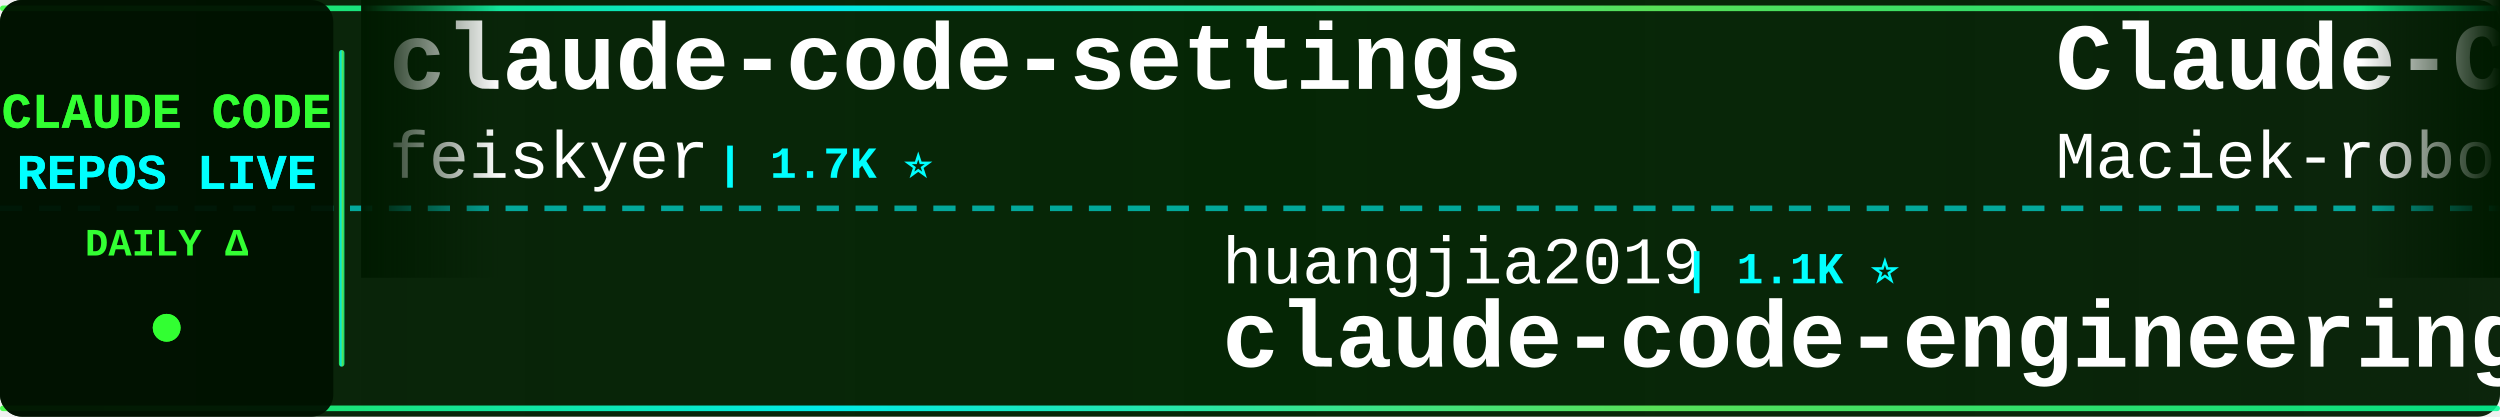
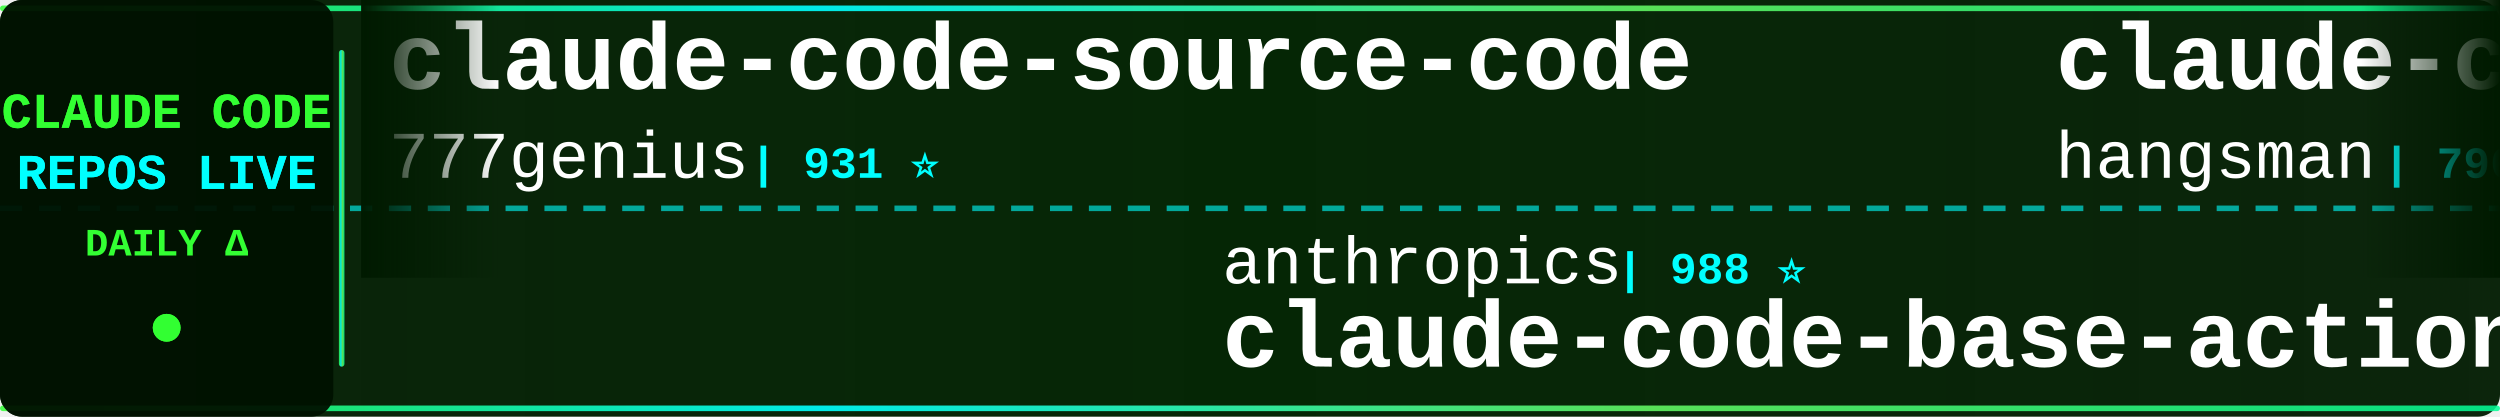
<svg xmlns="http://www.w3.org/2000/svg" width="900" height="150">
  <defs>
    <linearGradient id="tickerBg" x1="0%" y1="0%" x2="100%" y2="0%">
      <stop offset="0%" style="stop-color:#001a00;stop-opacity:0.95" />
      <stop offset="50%" style="stop-color:#002200;stop-opacity:0.98" />
      <stop offset="100%" style="stop-color:#001a00;stop-opacity:0.95" />
    </linearGradient>
    <linearGradient id="borderGrad" x1="0%" y1="0%" x2="100%" y2="0%">
      <stop offset="0%" style="stop-color:#33ff33;stop-opacity:0.85">
        <animate attributeName="stop-opacity" values="0.85;1;0.85" dur="2s" repeatCount="indefinite" />
      </stop>
      <stop offset="33%" style="stop-color:#00ffff;stop-opacity:0.9">
        <animate attributeName="stop-opacity" values="0.9;1;0.9" dur="2.2s" repeatCount="indefinite" />
      </stop>
      <stop offset="66%" style="stop-color:#66ff66;stop-opacity:0.85">
        <animate attributeName="stop-opacity" values="0.85;1;0.85" dur="1.8s" repeatCount="indefinite" />
      </stop>
      <stop offset="100%" style="stop-color:#00ff99;stop-opacity:0.85">
        <animate attributeName="stop-opacity" values="0.85;1;0.85" dur="2s" repeatCount="indefinite" />
      </stop>
    </linearGradient>
    <filter id="textGlow">
      <feGaussianBlur stdDeviation="0.1" result="coloredBlur" />
      <feMerge>
        <feMergeNode in="coloredBlur" />
        <feMergeNode in="SourceGraphic" />
      </feMerge>
    </filter>
    <filter id="metricGlow">
      <feGaussianBlur stdDeviation="0.2" result="coloredBlur" />
      <feMerge>
        <feMergeNode in="coloredBlur" />
        <feMergeNode in="SourceGraphic" />
      </feMerge>
    </filter>
    <linearGradient id="leftFade" x1="0%" y1="0%" x2="100%" y2="0%">
      <stop offset="0%" style="stop-color:#001a00;stop-opacity:1" />
      <stop offset="100%" style="stop-color:#001a00;stop-opacity:0" />
    </linearGradient>
    <linearGradient id="rightFade" x1="0%" y1="0%" x2="100%" y2="0%">
      <stop offset="0%" style="stop-color:#001a00;stop-opacity:0" />
      <stop offset="100%" style="stop-color:#001a00;stop-opacity:1" />
    </linearGradient>
  </defs>
  <rect width="900" height="150" fill="url(#tickerBg)" rx="8" />
  <rect x="0" y="2" width="900" height="2" fill="url(#borderGrad)" rx="1" />
  <rect x="0" y="146" width="900" height="2" fill="url(#borderGrad)" rx="1" />
  <line x1="0" y1="75" x2="900" y2="75" stroke="#00ffff" stroke-width="2" stroke-dasharray="8 6" opacity="0.6" />
  <rect x="0" y="0" width="120" height="150" fill="#001100" opacity="0.95" rx="8" />
  <text x="60" y="46" font-family="'Courier New', monospace" font-size="18" font-weight="bold" fill="#33ff33" text-anchor="middle" filter="url(#textGlow)">
    CLAUDE CODE
  </text>
  <text x="60" y="68" font-family="'Courier New', monospace" font-size="18" font-weight="bold" fill="#00ffff" text-anchor="middle" filter="url(#textGlow)">
    REPOS LIVE
  </text>
  <text x="60" y="92" font-family="'Courier New', monospace" font-size="14" font-weight="bold" fill="#33ff33" text-anchor="middle">
    DAILY Δ
  </text>
  <circle cx="60" cy="118" r="5" fill="#33ff33" filter="url(#metricGlow)">
    <animate attributeName="r" values="4;6;4" dur="1.5s" repeatCount="indefinite" />
    <animate attributeName="opacity" values="0.6;1;0.6" dur="1.5s" repeatCount="indefinite" />
  </circle>
  <rect x="122" y="18" width="2" height="114" fill="url(#borderGrad)" rx="1" />
  <clipPath id="tickerClip">
    <rect x="130" y="0" width="770" height="150" />
  </clipPath>
  <g clip-path="url(#tickerClip)">
    <g id="tickerItems">
      <animateTransform attributeName="transform" attributeType="XML" type="translate" from="0 0" to="-3000 0" dur="54s" repeatCount="indefinite" />
      <g transform="translate(0, 0)">
-         <text x="140" y="32" font-family="'Courier New', monospace" font-size="34" font-weight="bold" fill="#ffffff">claude-code-settings</text>
-         <text x="140" y="64" font-family="'Courier New', monospace" font-size="24" font-weight="normal" fill="#ffffff" opacity="1.0">feiskyer</text>
-         <text x="258" y="64" font-family="'Courier New', monospace" font-size="16" font-weight="bold" fill="#00ffff"> | 1.7K ⭐</text>
+         <text x="140" y="32" font-family="'Courier New', monospace" font-size="34" font-weight="bold" fill="#ffffff">claude-code-source-code</text>
+         <text x="140" y="64" font-family="'Courier New', monospace" font-size="24" font-weight="normal" fill="#ffffff" opacity="1.0">777genius</text>
+         <text x="270" y="64" font-family="'Courier New', monospace" font-size="16" font-weight="bold" fill="#00ffff"> | 931 ⭐</text>
      </g>
      <g transform="translate(300, 0)">
-         <text x="140" y="102" font-family="'Courier New', monospace" font-size="24" font-weight="normal" fill="#ffffff" opacity="1.0">huangjia2019</text>
-         <text x="306" y="102" font-family="'Courier New', monospace" font-size="16" font-weight="bold" fill="#00ffff"> | 1.1K ⭐</text>
-         <text x="140" y="132" font-family="'Courier New', monospace" font-size="34" font-weight="bold" fill="#ffffff">claude-code-engineering</text>
+         <text x="140" y="102" font-family="'Courier New', monospace" font-size="24" font-weight="normal" fill="#ffffff" opacity="1.0">anthropics</text>
+         <text x="282" y="102" font-family="'Courier New', monospace" font-size="16" font-weight="bold" fill="#00ffff"> | 988 ⭐</text>
+         <text x="140" y="132" font-family="'Courier New', monospace" font-size="34" font-weight="bold" fill="#ffffff">claude-code-base-action</text>
      </g>
      <g transform="translate(600, 0)">
-         <text x="140" y="32" font-family="'Courier New', monospace" font-size="34" font-weight="bold" fill="#ffffff">Claude-Code-Usage-Monito...</text>
-         <text x="140" y="64" font-family="'Courier New', monospace" font-size="24" font-weight="normal" fill="#ffffff" opacity="1.0">Maciek-roboblog</text>
-         <text x="342" y="64" font-family="'Courier New', monospace" font-size="16" font-weight="bold" fill="#00ffff"> | 8.7K ⭐</text>
+         <text x="140" y="32" font-family="'Courier New', monospace" font-size="34" font-weight="bold" fill="#ffffff">claude-code-source</text>
+         <text x="140" y="64" font-family="'Courier New', monospace" font-size="24" font-weight="normal" fill="#ffffff" opacity="1.0">hangsman</text>
+         <text x="258" y="64" font-family="'Courier New', monospace" font-size="16" font-weight="bold" fill="#00ffff"> | 796 ⭐</text>
      </g>
      <g transform="translate(900, 0)">
-         <text x="140" y="102" font-family="'Courier New', monospace" font-size="24" font-weight="normal" fill="#ffffff" opacity="1.0">kodu-ai</text>
-         <text x="246" y="102" font-family="'Courier New', monospace" font-size="16" font-weight="bold" fill="#00ffff"> | 5.2K ⭐</text>
-         <text x="140" y="132" font-family="'Courier New', monospace" font-size="34" font-weight="bold" fill="#ffffff">claude-coder</text>
+         <text x="140" y="102" font-family="'Courier New', monospace" font-size="24" font-weight="normal" fill="#ffffff" opacity="1.0">multica-ai</text>
+         <text x="282" y="102" font-family="'Courier New', monospace" font-size="16" font-weight="bold" fill="#00ffff"> | 214.8K ⭐ +46</text>
+         <text x="140" y="132" font-family="'Courier New', monospace" font-size="34" font-weight="bold" fill="#ffffff">andrej-karpathy-skills</text>
      </g>
      <g transform="translate(1200, 0)">
-         <text x="140" y="32" font-family="'Courier New', monospace" font-size="34" font-weight="bold" fill="#ffffff">claude-code</text>
-         <text x="140" y="64" font-family="'Courier New', monospace" font-size="24" font-weight="normal" fill="#ffffff" opacity="1.0">tanbiralam</text>
-         <text x="282" y="64" font-family="'Courier New', monospace" font-size="16" font-weight="bold" fill="#00ffff"> | 2.3K ⭐</text>
+         <text x="140" y="32" font-family="'Courier New', monospace" font-size="34" font-weight="bold" fill="#ffffff">oh-my-claudecode</text>
+         <text x="140" y="64" font-family="'Courier New', monospace" font-size="24" font-weight="normal" fill="#ffffff" opacity="1.0">Yeachan-Heo</text>
+         <text x="294" y="64" font-family="'Courier New', monospace" font-size="16" font-weight="bold" fill="#00ffff"> | 39.3K ⭐ +3</text>
      </g>
      <g transform="translate(1500, 0)">
-         <text x="140" y="102" font-family="'Courier New', monospace" font-size="24" font-weight="normal" fill="#ffffff" opacity="1.0">oboard</text>
-         <text x="234" y="102" font-family="'Courier New', monospace" font-size="16" font-weight="bold" fill="#00ffff"> | 3.3K ⭐</text>
-         <text x="140" y="132" font-family="'Courier New', monospace" font-size="34" font-weight="bold" fill="#ffffff">claude-code-rev</text>
+         <text x="140" y="102" font-family="'Courier New', monospace" font-size="24" font-weight="normal" fill="#ffffff" opacity="1.0">lintsinghua</text>
+         <text x="294" y="102" font-family="'Courier New', monospace" font-size="16" font-weight="bold" fill="#00ffff"> | 4.3K ⭐</text>
+         <text x="140" y="132" font-family="'Courier New', monospace" font-size="34" font-weight="bold" fill="#ffffff">claude-code-book</text>
      </g>
      <g transform="translate(1800, 0)">
-         <text x="140" y="32" font-family="'Courier New', monospace" font-size="34" font-weight="bold" fill="#ffffff">sc-claude-code-files</text>
-         <text x="140" y="64" font-family="'Courier New', monospace" font-size="24" font-weight="normal" fill="#ffffff" opacity="1.0">https-deeplearning-ai</text>
-         <text x="414" y="64" font-family="'Courier New', monospace" font-size="16" font-weight="bold" fill="#00ffff"> | 553 ⭐ +1</text>
+         <text x="140" y="32" font-family="'Courier New', monospace" font-size="34" font-weight="bold" fill="#ffffff">claude-code-local</text>
+         <text x="140" y="64" font-family="'Courier New', monospace" font-size="24" font-weight="normal" fill="#ffffff" opacity="1.0">nicedreamzapp</text>
+         <text x="318" y="64" font-family="'Courier New', monospace" font-size="16" font-weight="bold" fill="#00ffff"> | 3.3K ⭐</text>
      </g>
      <g transform="translate(2100, 0)">
-         <text x="140" y="102" font-family="'Courier New', monospace" font-size="24" font-weight="normal" fill="#ffffff" opacity="1.0">AICoderTudou</text>
-         <text x="306" y="102" font-family="'Courier New', monospace" font-size="16" font-weight="bold" fill="#00ffff"> | 494 ⭐</text>
-         <text x="140" y="132" font-family="'Courier New', monospace" font-size="34" font-weight="bold" fill="#ffffff">claude-code-tudou</text>
+         <text x="140" y="102" font-family="'Courier New', monospace" font-size="24" font-weight="normal" fill="#ffffff" opacity="1.0">disler</text>
+         <text x="234" y="102" font-family="'Courier New', monospace" font-size="16" font-weight="bold" fill="#00ffff"> | 1.7K ⭐</text>
+         <text x="140" y="132" font-family="'Courier New', monospace" font-size="34" font-weight="bold" fill="#ffffff">pi-vs-claude-code</text>
      </g>
      <g transform="translate(2400, 0)">
-         <text x="140" y="32" font-family="'Courier New', monospace" font-size="34" font-weight="bold" fill="#ffffff">Claude-Code</text>
-         <text x="140" y="64" font-family="'Courier New', monospace" font-size="24" font-weight="normal" fill="#ffffff" opacity="1.0">KPR111</text>
-         <text x="234" y="64" font-family="'Courier New', monospace" font-size="16" font-weight="bold" fill="#00ffff"> | 18 ⭐</text>
+         <text x="140" y="32" font-family="'Courier New', monospace" font-size="34" font-weight="bold" fill="#ffffff">my-claude-code-setup</text>
+         <text x="140" y="64" font-family="'Courier New', monospace" font-size="24" font-weight="normal" fill="#ffffff" opacity="1.0">centminmod</text>
+         <text x="282" y="64" font-family="'Courier New', monospace" font-size="16" font-weight="bold" fill="#00ffff"> | 2.6K ⭐</text>
      </g>
      <g transform="translate(2700, 0)">
-         <text x="140" y="102" font-family="'Courier New', monospace" font-size="24" font-weight="normal" fill="#ffffff" opacity="1.0">codeaashu</text>
-         <text x="270" y="102" font-family="'Courier New', monospace" font-size="16" font-weight="bold" fill="#00ffff"> | 3.4K ⭐</text>
-         <text x="140" y="132" font-family="'Courier New', monospace" font-size="34" font-weight="bold" fill="#ffffff">claude-code</text>
+         <text x="140" y="102" font-family="'Courier New', monospace" font-size="24" font-weight="normal" fill="#ffffff" opacity="1.0">disler</text>
+         <text x="234" y="102" font-family="'Courier New', monospace" font-size="16" font-weight="bold" fill="#00ffff"> | 3.9K ⭐</text>
+         <text x="140" y="132" font-family="'Courier New', monospace" font-size="34" font-weight="bold" fill="#ffffff">claude-code-hooks-master...</text>
      </g>
      <g transform="translate(3000, 0)">
-         <text x="140" y="32" font-family="'Courier New', monospace" font-size="34" font-weight="bold" fill="#ffffff">claude-code-settings</text>
-         <text x="140" y="64" font-family="'Courier New', monospace" font-size="24" font-weight="normal" fill="#ffffff" opacity="1.0">feiskyer</text>
-         <text x="258" y="64" font-family="'Courier New', monospace" font-size="16" font-weight="bold" fill="#00ffff"> | 1.7K ⭐</text>
+         <text x="140" y="32" font-family="'Courier New', monospace" font-size="34" font-weight="bold" fill="#ffffff">claude-code-source-code</text>
+         <text x="140" y="64" font-family="'Courier New', monospace" font-size="24" font-weight="normal" fill="#ffffff" opacity="1.0">777genius</text>
+         <text x="270" y="64" font-family="'Courier New', monospace" font-size="16" font-weight="bold" fill="#00ffff"> | 931 ⭐</text>
      </g>
      <g transform="translate(3300, 0)">
-         <text x="140" y="102" font-family="'Courier New', monospace" font-size="24" font-weight="normal" fill="#ffffff" opacity="1.0">huangjia2019</text>
-         <text x="306" y="102" font-family="'Courier New', monospace" font-size="16" font-weight="bold" fill="#00ffff"> | 1.1K ⭐</text>
-         <text x="140" y="132" font-family="'Courier New', monospace" font-size="34" font-weight="bold" fill="#ffffff">claude-code-engineering</text>
+         <text x="140" y="102" font-family="'Courier New', monospace" font-size="24" font-weight="normal" fill="#ffffff" opacity="1.0">anthropics</text>
+         <text x="282" y="102" font-family="'Courier New', monospace" font-size="16" font-weight="bold" fill="#00ffff"> | 988 ⭐</text>
+         <text x="140" y="132" font-family="'Courier New', monospace" font-size="34" font-weight="bold" fill="#ffffff">claude-code-base-action</text>
      </g>
      <g transform="translate(3600, 0)">
-         <text x="140" y="32" font-family="'Courier New', monospace" font-size="34" font-weight="bold" fill="#ffffff">Claude-Code-Usage-Monito...</text>
-         <text x="140" y="64" font-family="'Courier New', monospace" font-size="24" font-weight="normal" fill="#ffffff" opacity="1.0">Maciek-roboblog</text>
-         <text x="342" y="64" font-family="'Courier New', monospace" font-size="16" font-weight="bold" fill="#00ffff"> | 8.7K ⭐</text>
+         <text x="140" y="32" font-family="'Courier New', monospace" font-size="34" font-weight="bold" fill="#ffffff">claude-code-source</text>
+         <text x="140" y="64" font-family="'Courier New', monospace" font-size="24" font-weight="normal" fill="#ffffff" opacity="1.0">hangsman</text>
+         <text x="258" y="64" font-family="'Courier New', monospace" font-size="16" font-weight="bold" fill="#00ffff"> | 796 ⭐</text>
      </g>
      <g transform="translate(3900, 0)">
-         <text x="140" y="102" font-family="'Courier New', monospace" font-size="24" font-weight="normal" fill="#ffffff" opacity="1.0">kodu-ai</text>
-         <text x="246" y="102" font-family="'Courier New', monospace" font-size="16" font-weight="bold" fill="#00ffff"> | 5.2K ⭐</text>
-         <text x="140" y="132" font-family="'Courier New', monospace" font-size="34" font-weight="bold" fill="#ffffff">claude-coder</text>
+         <text x="140" y="102" font-family="'Courier New', monospace" font-size="24" font-weight="normal" fill="#ffffff" opacity="1.0">multica-ai</text>
+         <text x="282" y="102" font-family="'Courier New', monospace" font-size="16" font-weight="bold" fill="#00ffff"> | 214.8K ⭐ +46</text>
+         <text x="140" y="132" font-family="'Courier New', monospace" font-size="34" font-weight="bold" fill="#ffffff">andrej-karpathy-skills</text>
      </g>
    </g>
  </g>
  <rect x="130" y="0" width="50" height="100" fill="url(#leftFade)" />
  <rect x="850" y="0" width="50" height="100" fill="url(#rightFade)" />
</svg>
